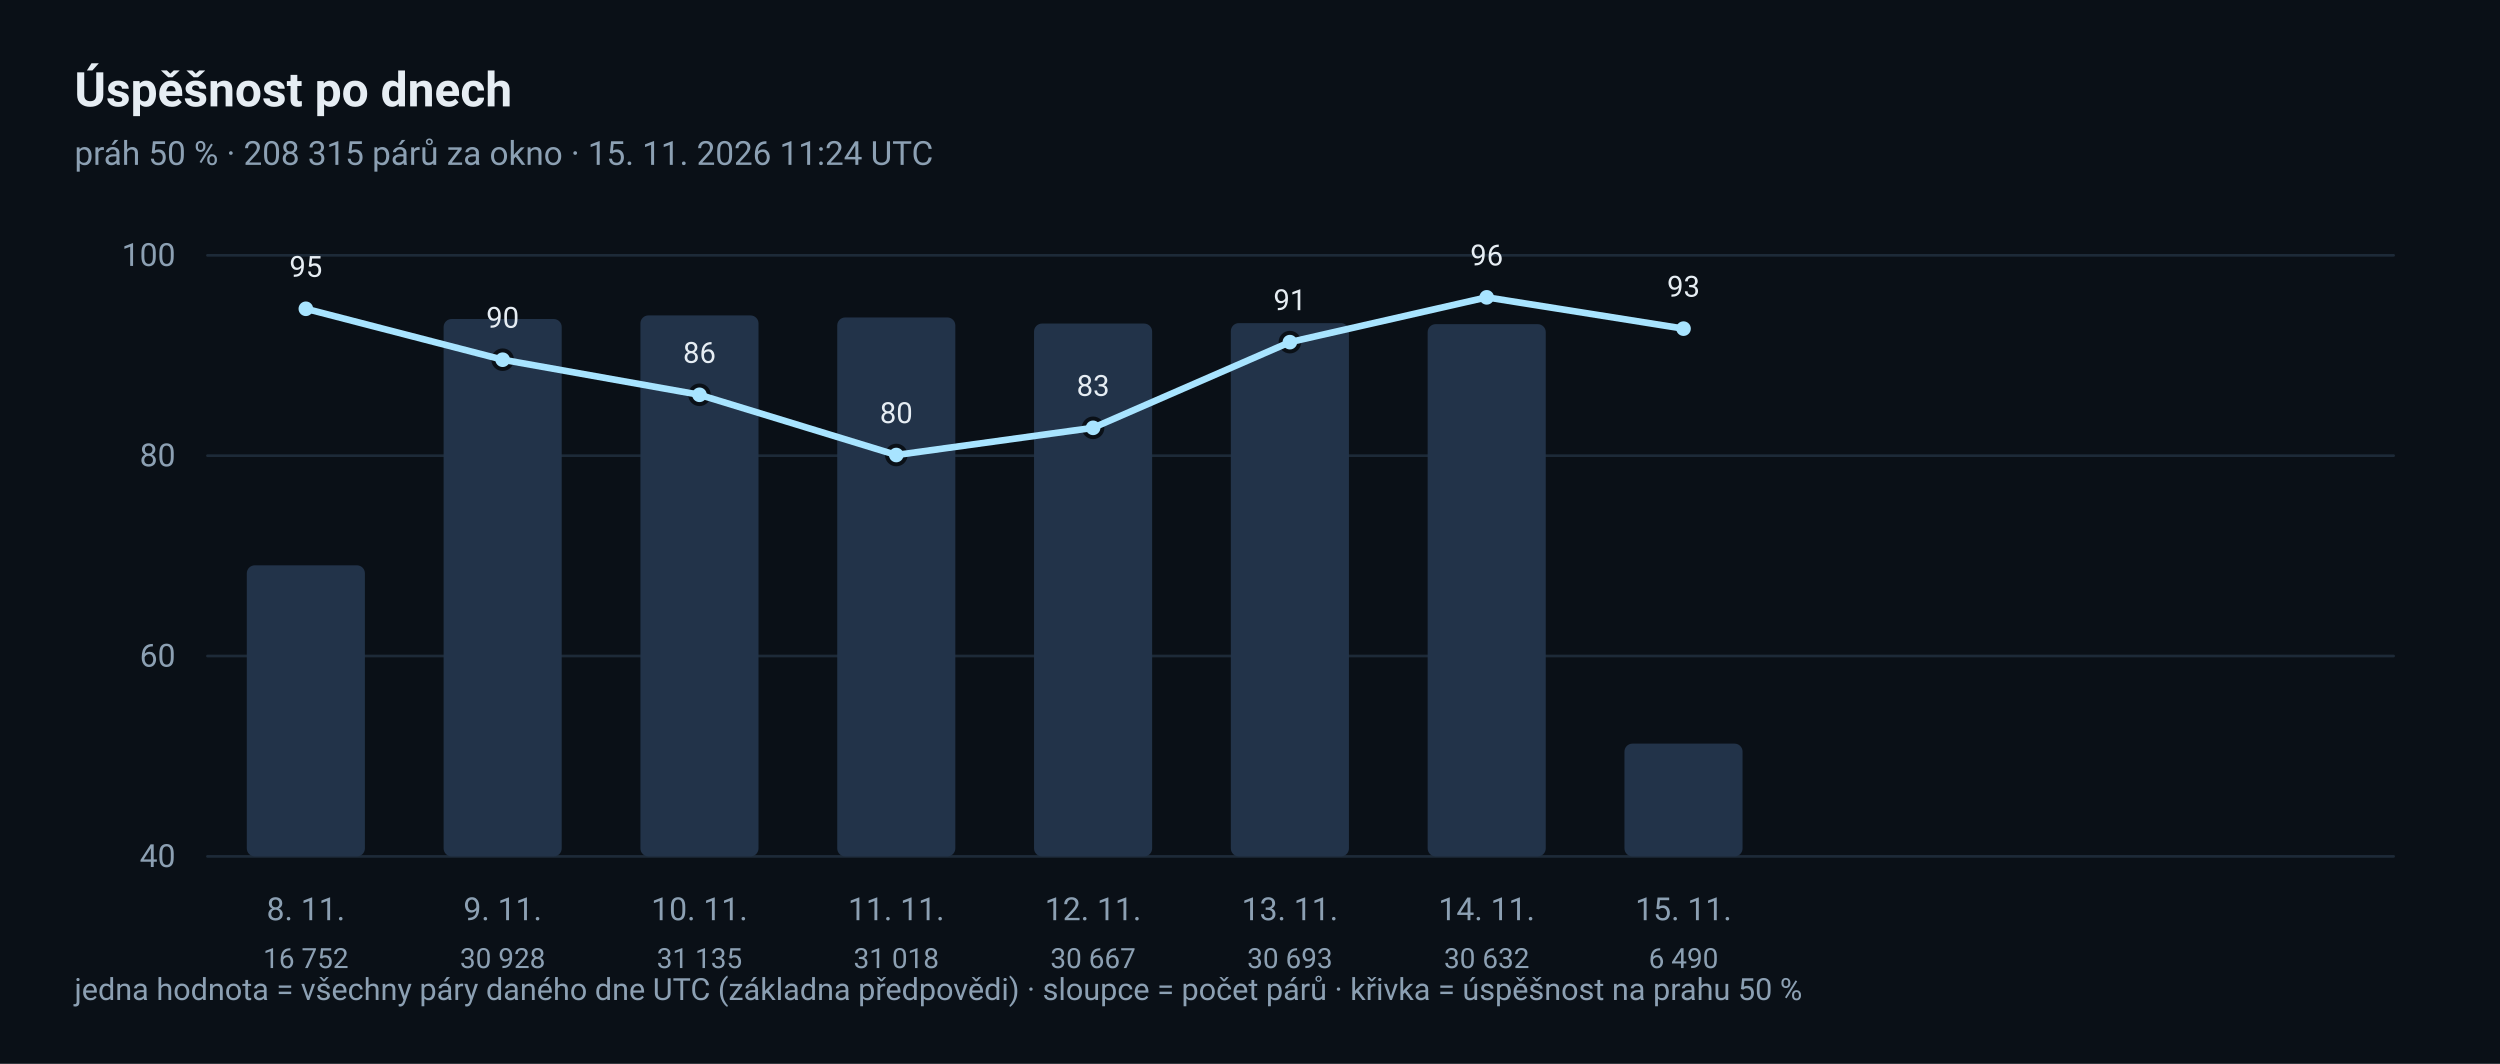
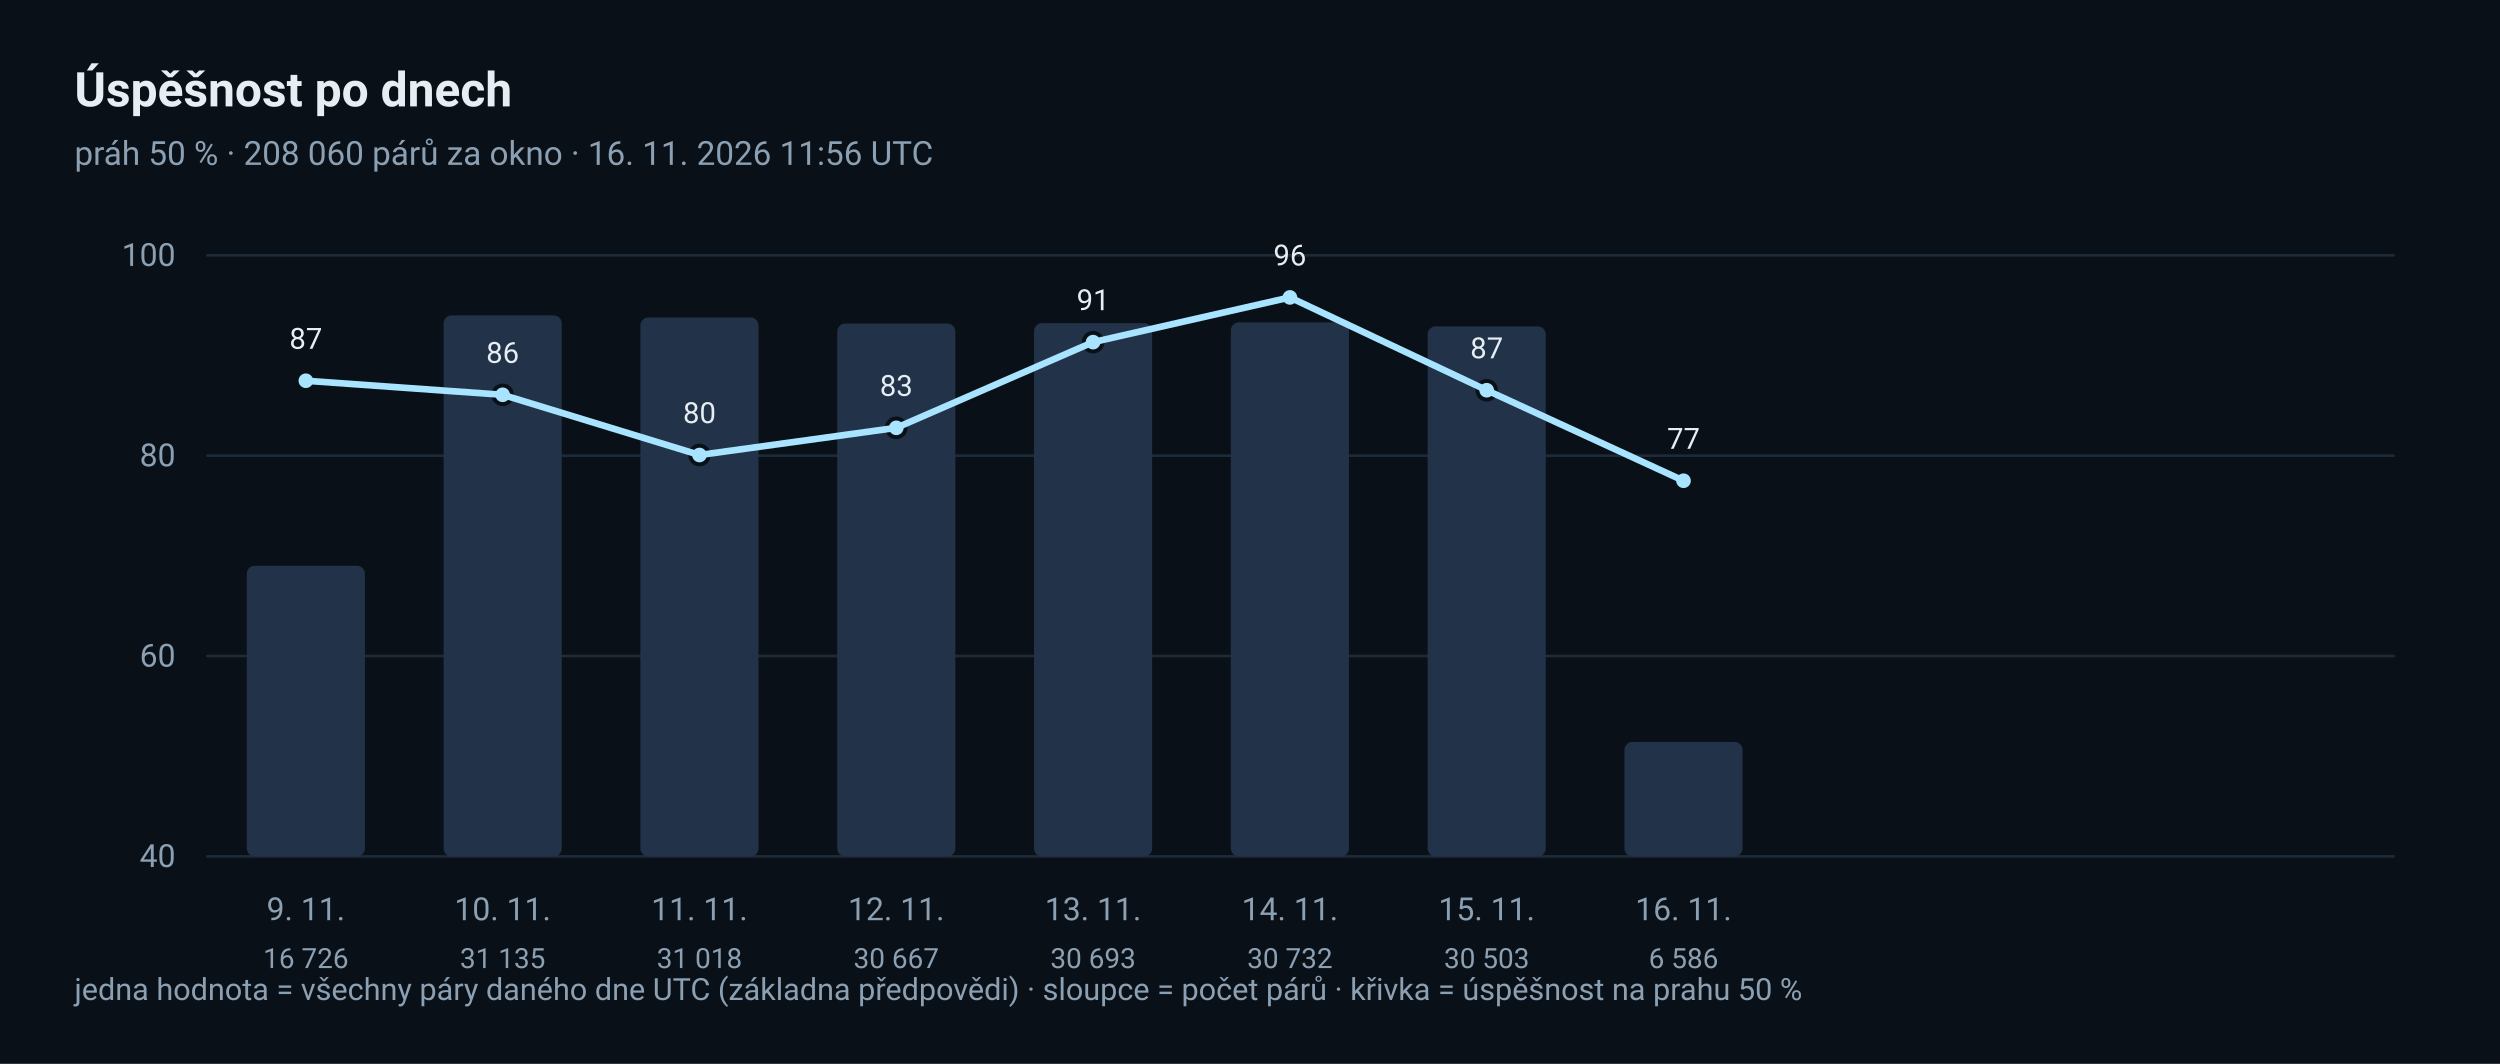
<svg xmlns="http://www.w3.org/2000/svg" width="940" height="400" viewBox="0 0 940 400" role="img" aria-label="Denní trend úspěšnosti">
  <rect x="0" y="0" width="940" height="400" rx="0" fill="#0A1017" />
  <text x="28" y="40" font-family="ui-sans-serif, 'Segoe UI', Roboto, 'Helvetica Neue', Arial, sans-serif" font-size="18" fill="#E6EDF3" text-anchor="start" font-weight="600">Úspěšnost po dnech</text>
-   <text x="28" y="62" font-family="ui-sans-serif, 'Segoe UI', Roboto, 'Helvetica Neue', Arial, sans-serif" font-size="12.5" fill="#8CA0B3" text-anchor="start">práh 50 % · 208 315 párů za okno · 15. 11. 2026 11:24 UTC</text>
+   <text x="28" y="62" font-family="ui-sans-serif, 'Segoe UI', Roboto, 'Helvetica Neue', Arial, sans-serif" font-size="12.5" fill="#8CA0B3" text-anchor="start">práh 50 % · 208 060 párů za okno · 16. 11. 2026 11:56 UTC</text>
  <line x1="78" y1="322.0" x2="900" y2="322.0" stroke="#1D2A38" stroke-width="1" stroke-linecap="round" />
  <text x="66" y="326.0" font-family="ui-sans-serif, 'Segoe UI', Roboto, 'Helvetica Neue', Arial, sans-serif" font-size="12" fill="#8CA0B3" text-anchor="end">40</text>
  <line x1="78" y1="246.667" x2="900" y2="246.667" stroke="#1D2A38" stroke-width="1" stroke-linecap="round" />
  <text x="66" y="250.667" font-family="ui-sans-serif, 'Segoe UI', Roboto, 'Helvetica Neue', Arial, sans-serif" font-size="12" fill="#8CA0B3" text-anchor="end">60</text>
  <line x1="78" y1="171.333" x2="900" y2="171.333" stroke="#1D2A38" stroke-width="1" stroke-linecap="round" />
  <text x="66" y="175.333" font-family="ui-sans-serif, 'Segoe UI', Roboto, 'Helvetica Neue', Arial, sans-serif" font-size="12" fill="#8CA0B3" text-anchor="end">80</text>
  <line x1="78" y1="96.0" x2="900" y2="96.0" stroke="#1D2A38" stroke-width="1" stroke-linecap="round" />
  <text x="66" y="100.0" font-family="ui-sans-serif, 'Segoe UI', Roboto, 'Helvetica Neue', Arial, sans-serif" font-size="12" fill="#8CA0B3" text-anchor="end">100</text>
-   <rect x="92.8" y="212.562" width="44.4" height="109.438" rx="3" fill="#223349" />
-   <circle cx="115.0" cy="116.101" r="3.5" fill="#A8E4FF" stroke="#0A1017" stroke-width="1.5" />
-   <text x="115.0" y="104.101" font-family="ui-sans-serif, 'Segoe UI', Roboto, 'Helvetica Neue', Arial, sans-serif" font-size="11" fill="#E6EDF3" text-anchor="middle">95</text>
-   <text x="115.0" y="346" font-family="ui-sans-serif, 'Segoe UI', Roboto, 'Helvetica Neue', Arial, sans-serif" font-size="12" fill="#8CA0B3" text-anchor="middle">8. 11.</text>
-   <text x="115.0" y="364" font-family="ui-sans-serif, 'Segoe UI', Roboto, 'Helvetica Neue', Arial, sans-serif" font-size="10.5" fill="#8CA0B3" text-anchor="middle">16 752</text>
-   <rect x="166.8" y="119.952" width="44.4" height="202.048" rx="3" fill="#223349" />
-   <circle cx="189.0" cy="135.252" r="3.5" fill="#A8E4FF" stroke="#0A1017" stroke-width="1.5" />
-   <text x="189.0" y="123.252" font-family="ui-sans-serif, 'Segoe UI', Roboto, 'Helvetica Neue', Arial, sans-serif" font-size="11" fill="#E6EDF3" text-anchor="middle">90</text>
-   <text x="189.0" y="346" font-family="ui-sans-serif, 'Segoe UI', Roboto, 'Helvetica Neue', Arial, sans-serif" font-size="12" fill="#8CA0B3" text-anchor="middle">9. 11.</text>
-   <text x="189.0" y="364" font-family="ui-sans-serif, 'Segoe UI', Roboto, 'Helvetica Neue', Arial, sans-serif" font-size="10.5" fill="#8CA0B3" text-anchor="middle">30 928</text>
-   <rect x="240.8" y="118.6" width="44.4" height="203.4" rx="3" fill="#223349" />
-   <circle cx="263.0" cy="148.444" r="3.5" fill="#A8E4FF" stroke="#0A1017" stroke-width="1.5" />
-   <text x="263.0" y="136.444" font-family="ui-sans-serif, 'Segoe UI', Roboto, 'Helvetica Neue', Arial, sans-serif" font-size="11" fill="#E6EDF3" text-anchor="middle">86</text>
-   <text x="263.0" y="346" font-family="ui-sans-serif, 'Segoe UI', Roboto, 'Helvetica Neue', Arial, sans-serif" font-size="12" fill="#8CA0B3" text-anchor="middle">10. 11.</text>
-   <text x="263.0" y="364" font-family="ui-sans-serif, 'Segoe UI', Roboto, 'Helvetica Neue', Arial, sans-serif" font-size="10.5" fill="#8CA0B3" text-anchor="middle">31 135</text>
-   <rect x="314.8" y="119.364" width="44.4" height="202.636" rx="3" fill="#223349" />
-   <circle cx="337.0" cy="171.083" r="3.5" fill="#A8E4FF" stroke="#0A1017" stroke-width="1.5" />
-   <text x="337.0" y="159.083" font-family="ui-sans-serif, 'Segoe UI', Roboto, 'Helvetica Neue', Arial, sans-serif" font-size="11" fill="#E6EDF3" text-anchor="middle">80</text>
-   <text x="337.0" y="346" font-family="ui-sans-serif, 'Segoe UI', Roboto, 'Helvetica Neue', Arial, sans-serif" font-size="12" fill="#8CA0B3" text-anchor="middle">11. 11.</text>
-   <text x="337.0" y="364" font-family="ui-sans-serif, 'Segoe UI', Roboto, 'Helvetica Neue', Arial, sans-serif" font-size="10.5" fill="#8CA0B3" text-anchor="middle">31 018</text>
-   <rect x="388.8" y="121.657" width="44.4" height="200.343" rx="3" fill="#223349" />
-   <circle cx="411.0" cy="160.864" r="3.5" fill="#A8E4FF" stroke="#0A1017" stroke-width="1.5" />
-   <text x="411.0" y="148.864" font-family="ui-sans-serif, 'Segoe UI', Roboto, 'Helvetica Neue', Arial, sans-serif" font-size="11" fill="#E6EDF3" text-anchor="middle">83</text>
-   <text x="411.0" y="346" font-family="ui-sans-serif, 'Segoe UI', Roboto, 'Helvetica Neue', Arial, sans-serif" font-size="12" fill="#8CA0B3" text-anchor="middle">12. 11.</text>
-   <text x="411.0" y="364" font-family="ui-sans-serif, 'Segoe UI', Roboto, 'Helvetica Neue', Arial, sans-serif" font-size="10.5" fill="#8CA0B3" text-anchor="middle">30 667</text>
-   <rect x="462.8" y="121.488" width="44.4" height="200.512" rx="3" fill="#223349" />
-   <circle cx="485.0" cy="128.644" r="3.5" fill="#A8E4FF" stroke="#0A1017" stroke-width="1.5" />
-   <text x="485.0" y="116.644" font-family="ui-sans-serif, 'Segoe UI', Roboto, 'Helvetica Neue', Arial, sans-serif" font-size="11" fill="#E6EDF3" text-anchor="middle">91</text>
-   <text x="485.0" y="346" font-family="ui-sans-serif, 'Segoe UI', Roboto, 'Helvetica Neue', Arial, sans-serif" font-size="12" fill="#8CA0B3" text-anchor="middle">13. 11.</text>
-   <text x="485.0" y="364" font-family="ui-sans-serif, 'Segoe UI', Roboto, 'Helvetica Neue', Arial, sans-serif" font-size="10.5" fill="#8CA0B3" text-anchor="middle">30 693</text>
-   <rect x="536.8" y="121.886" width="44.4" height="200.114" rx="3" fill="#223349" />
-   <circle cx="559.0" cy="111.801" r="3.5" fill="#A8E4FF" stroke="#0A1017" stroke-width="1.5" />
-   <text x="559.0" y="99.801" font-family="ui-sans-serif, 'Segoe UI', Roboto, 'Helvetica Neue', Arial, sans-serif" font-size="11" fill="#E6EDF3" text-anchor="middle">96</text>
-   <text x="559.0" y="346" font-family="ui-sans-serif, 'Segoe UI', Roboto, 'Helvetica Neue', Arial, sans-serif" font-size="12" fill="#8CA0B3" text-anchor="middle">14. 11.</text>
-   <text x="559.0" y="364" font-family="ui-sans-serif, 'Segoe UI', Roboto, 'Helvetica Neue', Arial, sans-serif" font-size="10.5" fill="#8CA0B3" text-anchor="middle">30 632</text>
-   <rect x="610.8" y="279.602" width="44.4" height="42.398" rx="3" fill="#223349" />
-   <circle cx="633.0" cy="123.568" r="3.5" fill="#A8E4FF" stroke="#0A1017" stroke-width="1.5" />
-   <text x="633.0" y="111.568" font-family="ui-sans-serif, 'Segoe UI', Roboto, 'Helvetica Neue', Arial, sans-serif" font-size="11" fill="#E6EDF3" text-anchor="middle">93</text>
-   <text x="633.0" y="346" font-family="ui-sans-serif, 'Segoe UI', Roboto, 'Helvetica Neue', Arial, sans-serif" font-size="12" fill="#8CA0B3" text-anchor="middle">15. 11.</text>
-   <text x="633.0" y="364" font-family="ui-sans-serif, 'Segoe UI', Roboto, 'Helvetica Neue', Arial, sans-serif" font-size="10.5" fill="#8CA0B3" text-anchor="middle">6 490</text>
-   <polyline points="115.0,116.101 189.0,135.252 263.0,148.444 337.0,171.083 411.0,160.864 485.0,128.644 559.0,111.801 633.0,123.568" fill="none" stroke="#A8E4FF" stroke-width="2.5" stroke-linejoin="round" stroke-linecap="round" />
+   <rect x="92.8" y="212.732" width="44.4" height="109.268" rx="3" fill="#223349" />
+   <circle cx="115.0" cy="143.157" r="3.5" fill="#A8E4FF" stroke="#0A1017" stroke-width="1.5" />
+   <text x="115.0" y="131.157" font-family="ui-sans-serif, 'Segoe UI', Roboto, 'Helvetica Neue', Arial, sans-serif" font-size="11" fill="#E6EDF3" text-anchor="middle">87</text>
+   <text x="115.0" y="346" font-family="ui-sans-serif, 'Segoe UI', Roboto, 'Helvetica Neue', Arial, sans-serif" font-size="12" fill="#8CA0B3" text-anchor="middle">9. 11.</text>
+   <text x="115.0" y="364" font-family="ui-sans-serif, 'Segoe UI', Roboto, 'Helvetica Neue', Arial, sans-serif" font-size="10.5" fill="#8CA0B3" text-anchor="middle">16 726</text>
+   <rect x="166.8" y="118.6" width="44.4" height="203.4" rx="3" fill="#223349" />
+   <circle cx="189.0" cy="148.444" r="3.5" fill="#A8E4FF" stroke="#0A1017" stroke-width="1.5" />
+   <text x="189.0" y="136.444" font-family="ui-sans-serif, 'Segoe UI', Roboto, 'Helvetica Neue', Arial, sans-serif" font-size="11" fill="#E6EDF3" text-anchor="middle">86</text>
+   <text x="189.0" y="346" font-family="ui-sans-serif, 'Segoe UI', Roboto, 'Helvetica Neue', Arial, sans-serif" font-size="12" fill="#8CA0B3" text-anchor="middle">10. 11.</text>
+   <text x="189.0" y="364" font-family="ui-sans-serif, 'Segoe UI', Roboto, 'Helvetica Neue', Arial, sans-serif" font-size="10.5" fill="#8CA0B3" text-anchor="middle">31 135</text>
+   <rect x="240.8" y="119.364" width="44.4" height="202.636" rx="3" fill="#223349" />
+   <circle cx="263.0" cy="171.083" r="3.5" fill="#A8E4FF" stroke="#0A1017" stroke-width="1.5" />
+   <text x="263.0" y="159.083" font-family="ui-sans-serif, 'Segoe UI', Roboto, 'Helvetica Neue', Arial, sans-serif" font-size="11" fill="#E6EDF3" text-anchor="middle">80</text>
+   <text x="263.0" y="346" font-family="ui-sans-serif, 'Segoe UI', Roboto, 'Helvetica Neue', Arial, sans-serif" font-size="12" fill="#8CA0B3" text-anchor="middle">11. 11.</text>
+   <text x="263.0" y="364" font-family="ui-sans-serif, 'Segoe UI', Roboto, 'Helvetica Neue', Arial, sans-serif" font-size="10.5" fill="#8CA0B3" text-anchor="middle">31 018</text>
+   <rect x="314.8" y="121.657" width="44.4" height="200.343" rx="3" fill="#223349" />
+   <circle cx="337.0" cy="160.864" r="3.5" fill="#A8E4FF" stroke="#0A1017" stroke-width="1.5" />
+   <text x="337.0" y="148.864" font-family="ui-sans-serif, 'Segoe UI', Roboto, 'Helvetica Neue', Arial, sans-serif" font-size="11" fill="#E6EDF3" text-anchor="middle">83</text>
+   <text x="337.0" y="346" font-family="ui-sans-serif, 'Segoe UI', Roboto, 'Helvetica Neue', Arial, sans-serif" font-size="12" fill="#8CA0B3" text-anchor="middle">12. 11.</text>
+   <text x="337.0" y="364" font-family="ui-sans-serif, 'Segoe UI', Roboto, 'Helvetica Neue', Arial, sans-serif" font-size="10.5" fill="#8CA0B3" text-anchor="middle">30 667</text>
+   <rect x="388.8" y="121.488" width="44.4" height="200.512" rx="3" fill="#223349" />
+   <circle cx="411.0" cy="128.644" r="3.5" fill="#A8E4FF" stroke="#0A1017" stroke-width="1.5" />
+   <text x="411.0" y="116.644" font-family="ui-sans-serif, 'Segoe UI', Roboto, 'Helvetica Neue', Arial, sans-serif" font-size="11" fill="#E6EDF3" text-anchor="middle">91</text>
+   <text x="411.0" y="346" font-family="ui-sans-serif, 'Segoe UI', Roboto, 'Helvetica Neue', Arial, sans-serif" font-size="12" fill="#8CA0B3" text-anchor="middle">13. 11.</text>
+   <text x="411.0" y="364" font-family="ui-sans-serif, 'Segoe UI', Roboto, 'Helvetica Neue', Arial, sans-serif" font-size="10.5" fill="#8CA0B3" text-anchor="middle">30 693</text>
+   <rect x="462.8" y="121.233" width="44.4" height="200.767" rx="3" fill="#223349" />
+   <circle cx="485.0" cy="111.823" r="3.5" fill="#A8E4FF" stroke="#0A1017" stroke-width="1.5" />
+   <text x="485.0" y="99.823" font-family="ui-sans-serif, 'Segoe UI', Roboto, 'Helvetica Neue', Arial, sans-serif" font-size="11" fill="#E6EDF3" text-anchor="middle">96</text>
+   <text x="485.0" y="346" font-family="ui-sans-serif, 'Segoe UI', Roboto, 'Helvetica Neue', Arial, sans-serif" font-size="12" fill="#8CA0B3" text-anchor="middle">14. 11.</text>
+   <text x="485.0" y="364" font-family="ui-sans-serif, 'Segoe UI', Roboto, 'Helvetica Neue', Arial, sans-serif" font-size="10.5" fill="#8CA0B3" text-anchor="middle">30 732</text>
+   <rect x="536.8" y="122.729" width="44.4" height="199.271" rx="3" fill="#223349" />
+   <circle cx="559.0" cy="146.728" r="3.5" fill="#A8E4FF" stroke="#0A1017" stroke-width="1.5" />
+   <text x="559.0" y="134.728" font-family="ui-sans-serif, 'Segoe UI', Roboto, 'Helvetica Neue', Arial, sans-serif" font-size="11" fill="#E6EDF3" text-anchor="middle">87</text>
+   <text x="559.0" y="346" font-family="ui-sans-serif, 'Segoe UI', Roboto, 'Helvetica Neue', Arial, sans-serif" font-size="12" fill="#8CA0B3" text-anchor="middle">15. 11.</text>
+   <text x="559.0" y="364" font-family="ui-sans-serif, 'Segoe UI', Roboto, 'Helvetica Neue', Arial, sans-serif" font-size="10.5" fill="#8CA0B3" text-anchor="middle">30 503</text>
+   <rect x="610.8" y="278.975" width="44.4" height="43.025" rx="3" fill="#223349" />
+   <circle cx="633.0" cy="180.759" r="3.5" fill="#A8E4FF" stroke="#0A1017" stroke-width="1.5" />
+   <text x="633.0" y="168.759" font-family="ui-sans-serif, 'Segoe UI', Roboto, 'Helvetica Neue', Arial, sans-serif" font-size="11" fill="#E6EDF3" text-anchor="middle">77</text>
+   <text x="633.0" y="346" font-family="ui-sans-serif, 'Segoe UI', Roboto, 'Helvetica Neue', Arial, sans-serif" font-size="12" fill="#8CA0B3" text-anchor="middle">16. 11.</text>
+   <text x="633.0" y="364" font-family="ui-sans-serif, 'Segoe UI', Roboto, 'Helvetica Neue', Arial, sans-serif" font-size="10.5" fill="#8CA0B3" text-anchor="middle">6 586</text>
+   <polyline points="115.0,143.157 189.0,148.444 263.0,171.083 337.0,160.864 411.0,128.644 485.0,111.823 559.0,146.728 633.0,180.759" fill="none" stroke="#A8E4FF" stroke-width="2.5" stroke-linejoin="round" stroke-linecap="round" />
  <text x="28" y="376" font-family="ui-sans-serif, 'Segoe UI', Roboto, 'Helvetica Neue', Arial, sans-serif" font-size="11.5" fill="#8CA0B3" text-anchor="start">jedna hodnota = všechny páry daného dne UTC (základna předpovědi) · sloupce = počet párů · křivka = úspěšnost na prahu 50 %</text>
</svg>
